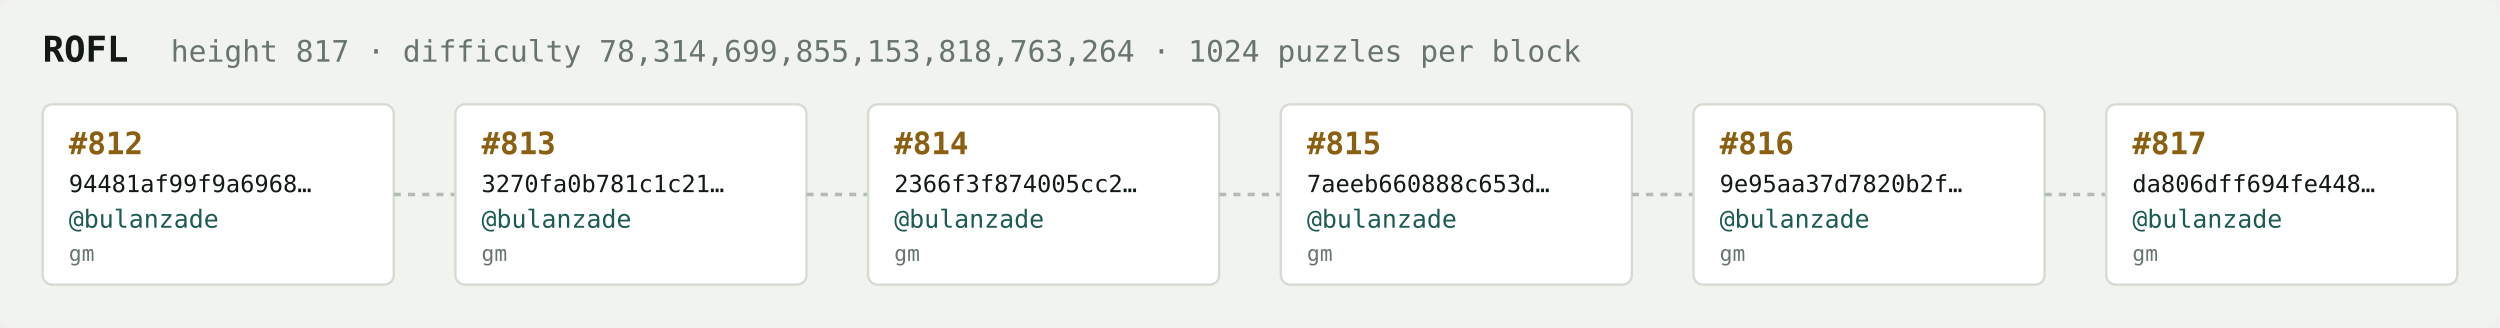
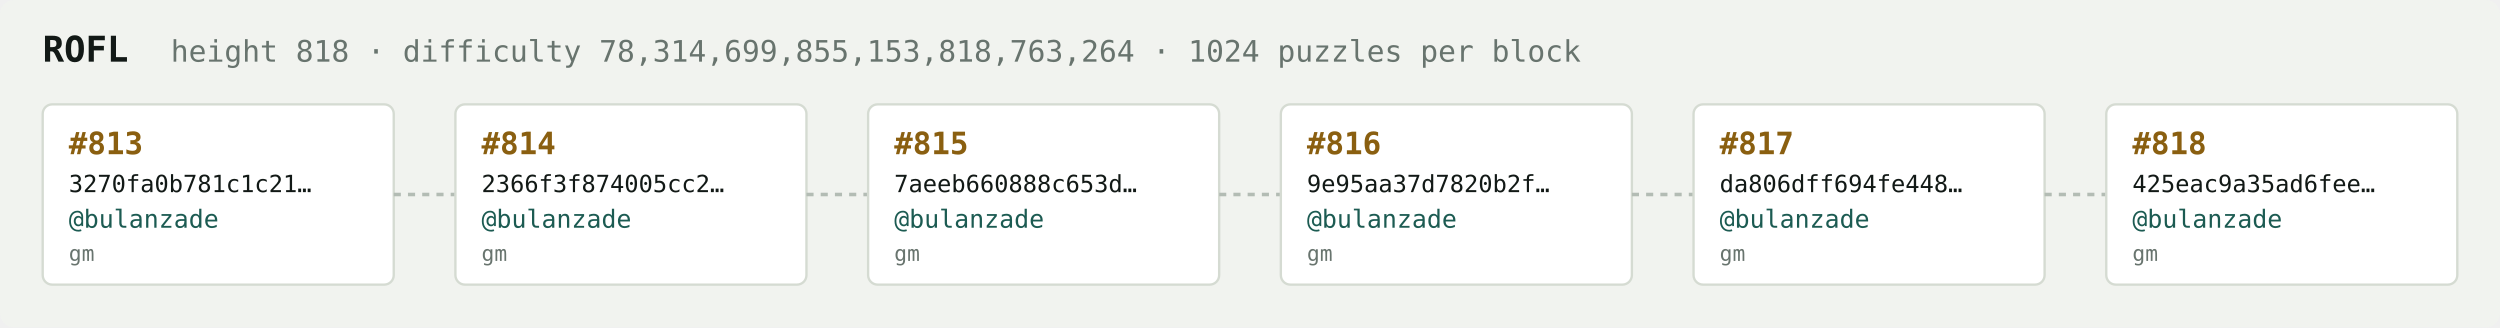
<svg xmlns="http://www.w3.org/2000/svg" width="1054" height="138" viewBox="0 0 1054 138" font-family="ui-monospace,SFMono-Regular,Menlo,monospace">
  <rect fill="#f1f3ef" width="1054" height="138" rx="6" />
  <text x="18" y="26" fill="#121916" font-size="15" font-weight="700">ROFL</text>
-   <text x="72" y="26" fill="#68746e" font-size="12.5">height 817 · difficulty 78,314,699,855,153,818,763,264 · 1024 puzzles per block</text>
+   <text x="72" y="26" fill="#68746e" font-size="12.5">height 818 · difficulty 78,314,699,855,153,818,763,264 · 1024 puzzles per block</text>
  <rect x="18" y="44" width="148" height="76" rx="4" fill="#ffffff" stroke="#d5dbd2" stroke-width="1" />
-   <text x="29" y="65" fill="#8a5f10" font-size="13" font-weight="700">#812</text>
-   <text x="29" y="81" fill="#121916" font-size="10">94481af99f9a6968…</text>
+   <text x="29" y="65" fill="#8a5f10" font-size="13" font-weight="700">#813</text>
+   <text x="29" y="81" fill="#121916" font-size="10">3270fa0b781c1c21…</text>
  <text x="29" y="96" fill="#1c5b52" font-size="10.5">@bulanzade</text>
  <text x="29" y="110" fill="#68746e" font-size="9">gm</text>
  <line x1="166" y1="82.0" x2="192" y2="82.0" stroke="#b3bcb4" stroke-width="1.5" stroke-dasharray="3 3" />
  <rect x="192" y="44" width="148" height="76" rx="4" fill="#ffffff" stroke="#d5dbd2" stroke-width="1" />
-   <text x="203" y="65" fill="#8a5f10" font-size="13" font-weight="700">#813</text>
-   <text x="203" y="81" fill="#121916" font-size="10">3270fa0b781c1c21…</text>
+   <text x="203" y="65" fill="#8a5f10" font-size="13" font-weight="700">#814</text>
+   <text x="203" y="81" fill="#121916" font-size="10">2366f3f874005cc2…</text>
  <text x="203" y="96" fill="#1c5b52" font-size="10.5">@bulanzade</text>
  <text x="203" y="110" fill="#68746e" font-size="9">gm</text>
  <line x1="340" y1="82.0" x2="366" y2="82.0" stroke="#b3bcb4" stroke-width="1.5" stroke-dasharray="3 3" />
  <rect x="366" y="44" width="148" height="76" rx="4" fill="#ffffff" stroke="#d5dbd2" stroke-width="1" />
-   <text x="377" y="65" fill="#8a5f10" font-size="13" font-weight="700">#814</text>
-   <text x="377" y="81" fill="#121916" font-size="10">2366f3f874005cc2…</text>
+   <text x="377" y="65" fill="#8a5f10" font-size="13" font-weight="700">#815</text>
+   <text x="377" y="81" fill="#121916" font-size="10">7aeeb660888c653d…</text>
  <text x="377" y="96" fill="#1c5b52" font-size="10.5">@bulanzade</text>
  <text x="377" y="110" fill="#68746e" font-size="9">gm</text>
  <line x1="514" y1="82.0" x2="540" y2="82.0" stroke="#b3bcb4" stroke-width="1.5" stroke-dasharray="3 3" />
  <rect x="540" y="44" width="148" height="76" rx="4" fill="#ffffff" stroke="#d5dbd2" stroke-width="1" />
-   <text x="551" y="65" fill="#8a5f10" font-size="13" font-weight="700">#815</text>
-   <text x="551" y="81" fill="#121916" font-size="10">7aeeb660888c653d…</text>
+   <text x="551" y="65" fill="#8a5f10" font-size="13" font-weight="700">#816</text>
+   <text x="551" y="81" fill="#121916" font-size="10">9e95aa37d7820b2f…</text>
  <text x="551" y="96" fill="#1c5b52" font-size="10.5">@bulanzade</text>
  <text x="551" y="110" fill="#68746e" font-size="9">gm</text>
  <line x1="688" y1="82.0" x2="714" y2="82.0" stroke="#b3bcb4" stroke-width="1.5" stroke-dasharray="3 3" />
  <rect x="714" y="44" width="148" height="76" rx="4" fill="#ffffff" stroke="#d5dbd2" stroke-width="1" />
-   <text x="725" y="65" fill="#8a5f10" font-size="13" font-weight="700">#816</text>
-   <text x="725" y="81" fill="#121916" font-size="10">9e95aa37d7820b2f…</text>
+   <text x="725" y="65" fill="#8a5f10" font-size="13" font-weight="700">#817</text>
+   <text x="725" y="81" fill="#121916" font-size="10">da806dff694fe448…</text>
  <text x="725" y="96" fill="#1c5b52" font-size="10.5">@bulanzade</text>
  <text x="725" y="110" fill="#68746e" font-size="9">gm</text>
  <line x1="862" y1="82.0" x2="888" y2="82.0" stroke="#b3bcb4" stroke-width="1.5" stroke-dasharray="3 3" />
  <rect x="888" y="44" width="148" height="76" rx="4" fill="#ffffff" stroke="#d5dbd2" stroke-width="1" />
-   <text x="899" y="65" fill="#8a5f10" font-size="13" font-weight="700">#817</text>
-   <text x="899" y="81" fill="#121916" font-size="10">da806dff694fe448…</text>
+   <text x="899" y="65" fill="#8a5f10" font-size="13" font-weight="700">#818</text>
+   <text x="899" y="81" fill="#121916" font-size="10">425eac9a35ad6fee…</text>
  <text x="899" y="96" fill="#1c5b52" font-size="10.5">@bulanzade</text>
  <text x="899" y="110" fill="#68746e" font-size="9">gm</text>
</svg>
